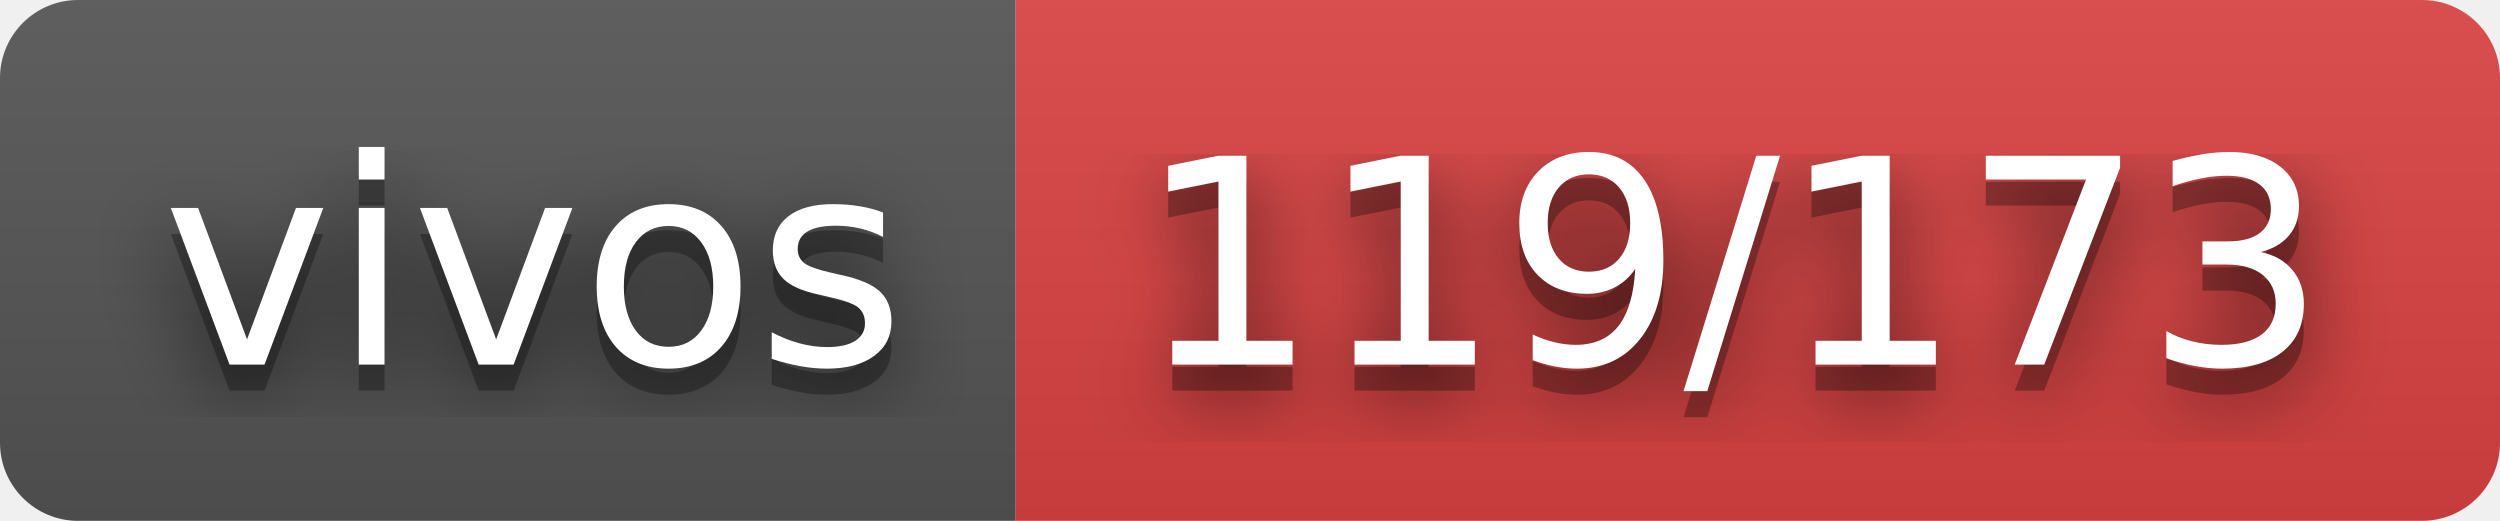
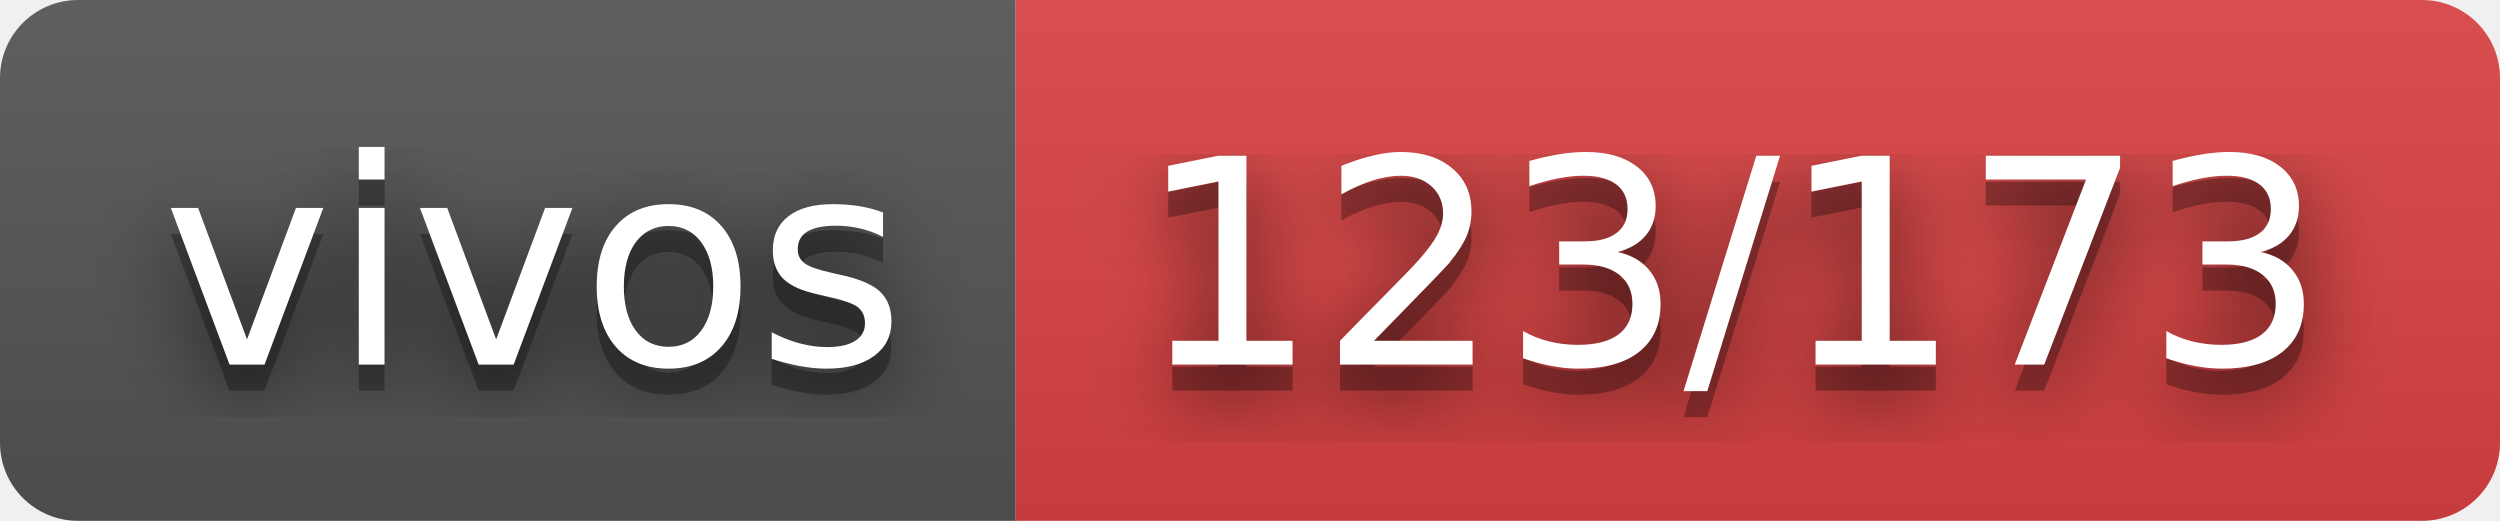
- <svg xmlns="http://www.w3.org/2000/svg" width="96" height="20" role="img" aria-label="vivos: 119/173">
+ <svg xmlns="http://www.w3.org/2000/svg" width="96" height="20" role="img" aria-label="vivos: 123/173">
  <filter id="blur">
    <feGaussianBlur stdDeviation="16" />
  </filter>
  <linearGradient id="s" x2="0" y2="100%">
    <stop offset="0" stop-color="#bbb" stop-opacity=".1" />
    <stop offset="1" stop-opacity=".1" />
  </linearGradient>
  <clipPath id="r">
    <rect width="96" height="20" rx="3" />
  </clipPath>
  <g clip-path="url(#r)">
    <rect width="39" height="20" fill="#555" />
    <rect x="39" width="57" height="20" fill="#dd4343" />
    <rect width="96" height="20" fill="url(#s)" />
  </g>
  <g fill="#fff" text-anchor="middle" font-family="Verdana,Geneva,DejaVu Sans,sans-serif" text-rendering="geometricPrecision" font-size="110">
    <g transform="scale(.1)">
      <g aria-hidden="true" fill="#010101">
        <text x="205" y="150" fill-opacity=".8" filter="url(#blur)" textLength="290">vivos</text>
        <text x="205" y="150" fill-opacity=".3" textLength="290">vivos</text>
      </g>
      <text x="205" y="140" textLength="290">vivos</text>
    </g>
    <g transform="scale(.1)">
      <g aria-hidden="true" fill="#010101">
-         <text x="665" y="150" fill-opacity=".8" filter="url(#blur)" textLength="470">119/173</text>
-         <text x="665" y="150" fill-opacity=".3" textLength="470">119/173</text>
+         <text x="665" y="150" fill-opacity=".8" filter="url(#blur)" textLength="470">123/173</text>
+         <text x="665" y="150" fill-opacity=".3" textLength="470">123/173</text>
      </g>
-       <text x="665" y="140" textLength="470">119/173</text>
+       <text x="665" y="140" textLength="470">123/173</text>
    </g>
  </g>
</svg>
